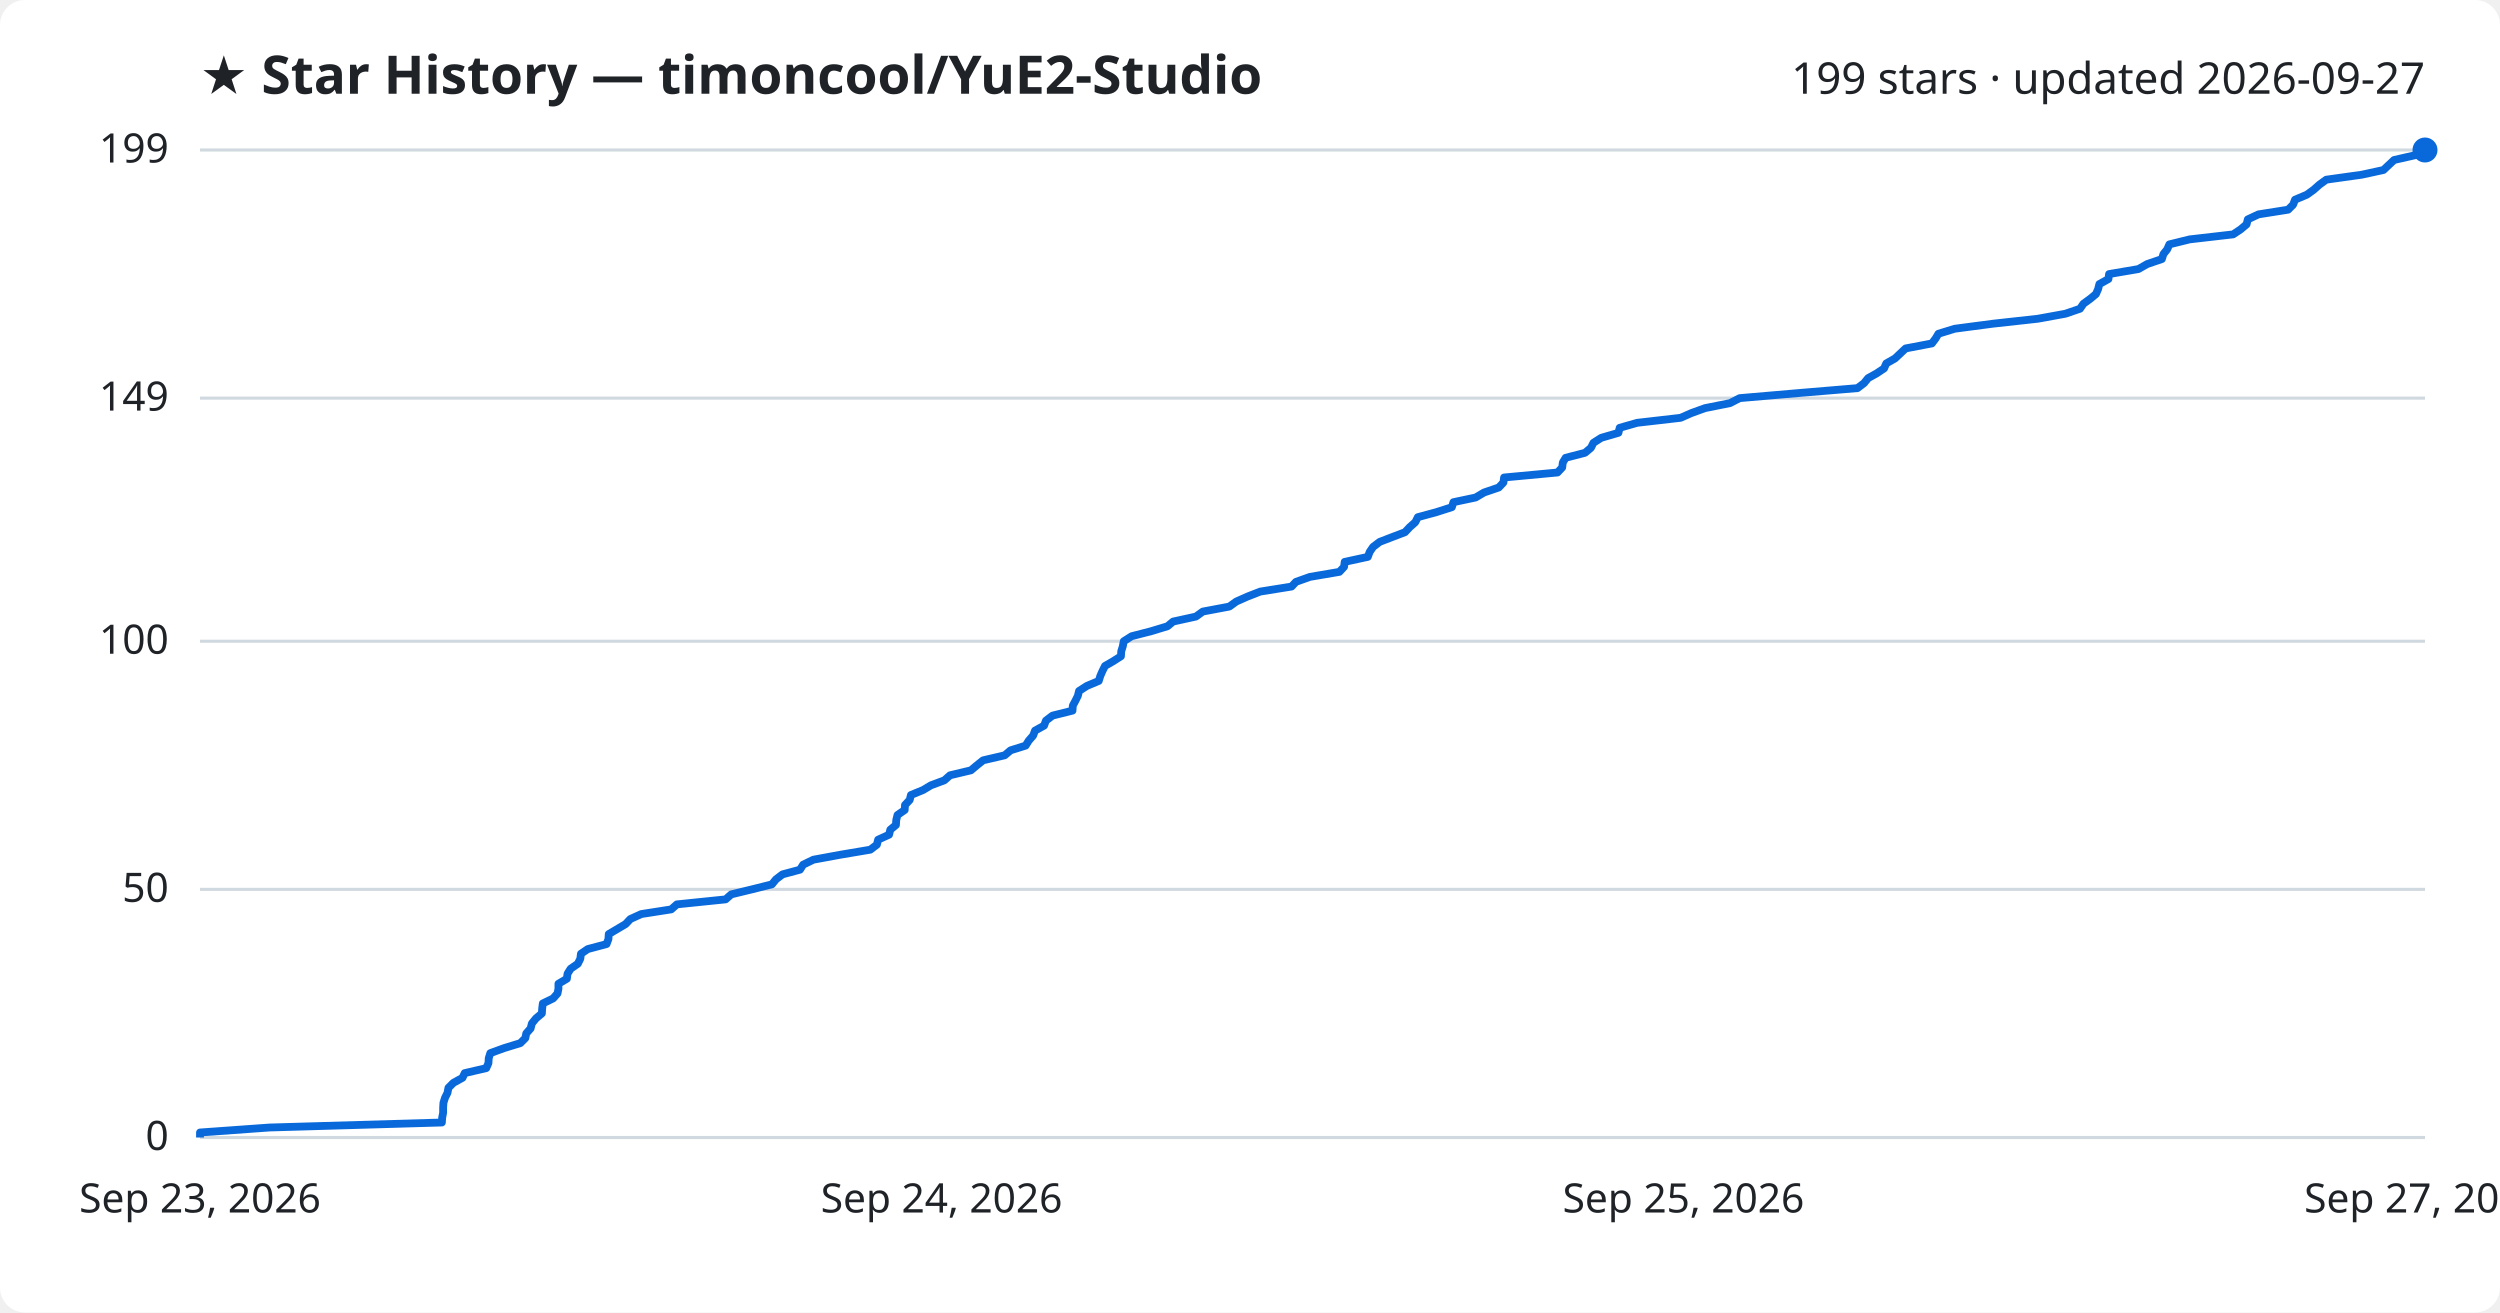
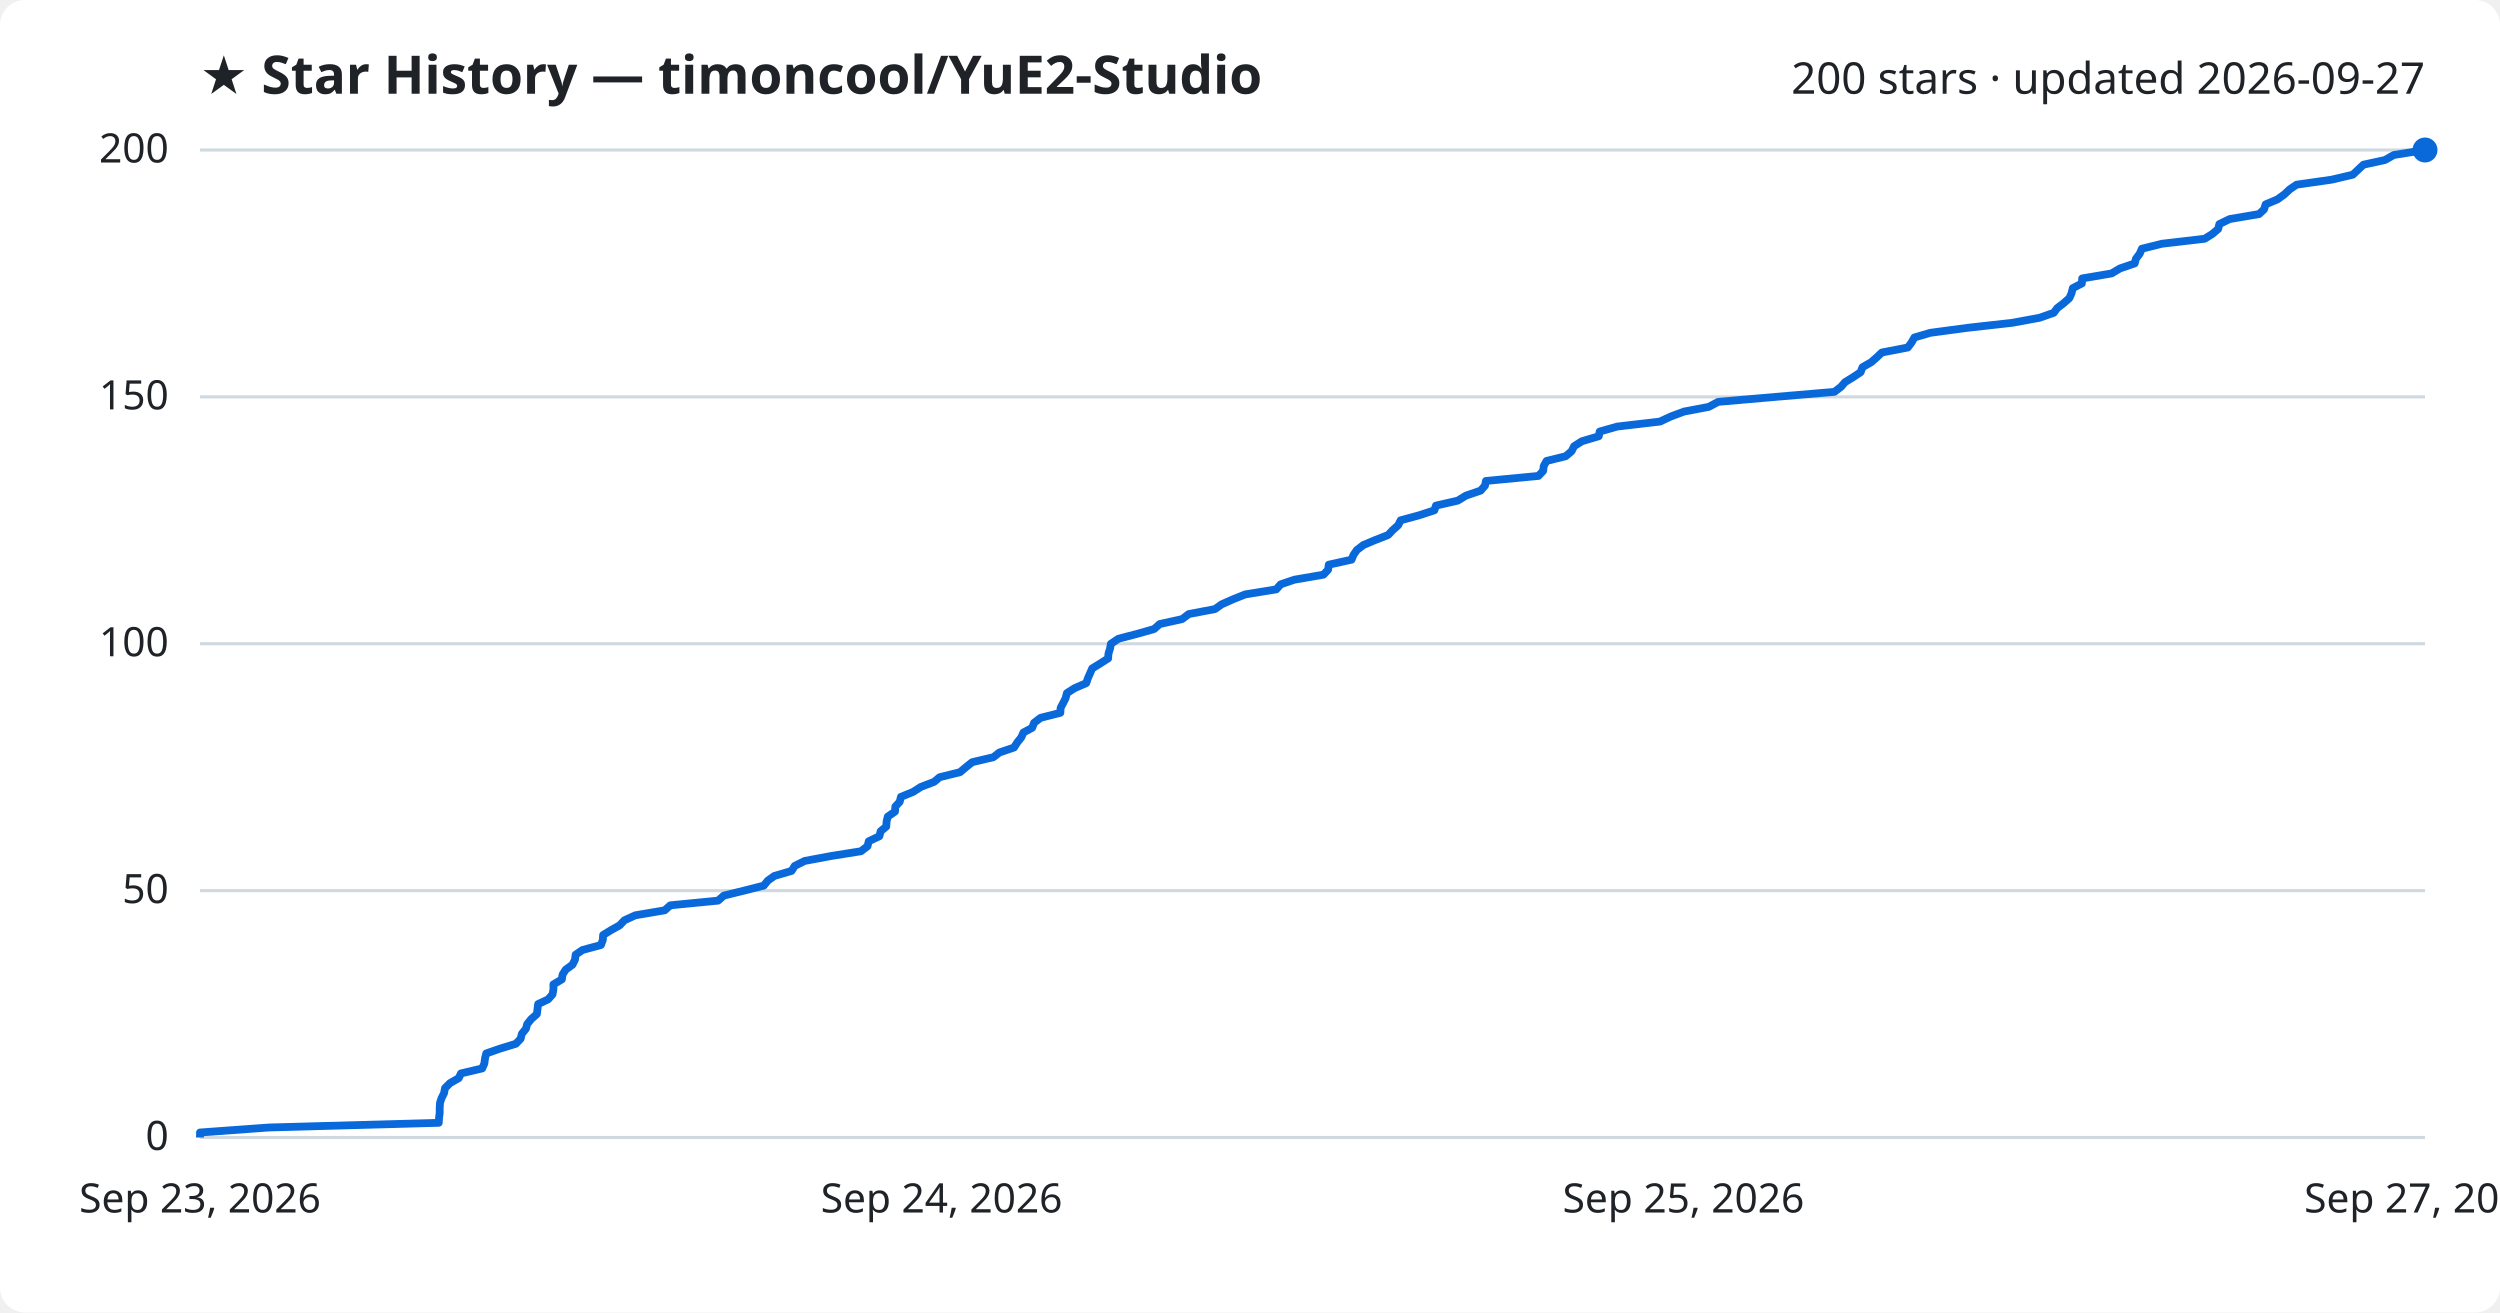
<svg xmlns="http://www.w3.org/2000/svg" viewBox="0 0 800 420" font-family="Segoe UI, sans-serif">
  <rect width="800" height="420" fill="#ffffff" rx="8" />
  <text x="64" y="30" fill="#1f2328" font-size="17" font-weight="700">★ Star History — timoncool/YuE2-Studio</text>
-   <text x="776" y="30" fill="#1f2328" font-size="14" text-anchor="end">199 stars · updated 2026-09-27</text>
+   <text x="776" y="30" fill="#1f2328" font-size="14" text-anchor="end">200 stars · updated 2026-09-27</text>
  <line x1="64" y1="364.0" x2="776" y2="364.0" stroke="#d1d9e0" stroke-width="1" />
  <text x="54" y="368.0" fill="#1f2328" font-size="13" text-anchor="end">0</text>
-   <line x1="64" y1="284.6" x2="776" y2="284.6" stroke="#d1d9e0" stroke-width="1" />
-   <text x="54" y="288.6" fill="#1f2328" font-size="13" text-anchor="end">50</text>
-   <line x1="64" y1="205.2" x2="776" y2="205.2" stroke="#d1d9e0" stroke-width="1" />
-   <text x="54" y="209.2" fill="#1f2328" font-size="13" text-anchor="end">100</text>
-   <line x1="64" y1="127.4" x2="776" y2="127.4" stroke="#d1d9e0" stroke-width="1" />
-   <text x="54" y="131.4" fill="#1f2328" font-size="13" text-anchor="end">149</text>
+   <line x1="64" y1="285.0" x2="776" y2="285.0" stroke="#d1d9e0" stroke-width="1" />
+   <text x="54" y="289.0" fill="#1f2328" font-size="13" text-anchor="end">50</text>
+   <line x1="64" y1="206.0" x2="776" y2="206.0" stroke="#d1d9e0" stroke-width="1" />
+   <text x="54" y="210.0" fill="#1f2328" font-size="13" text-anchor="end">100</text>
+   <line x1="64" y1="127.0" x2="776" y2="127.0" stroke="#d1d9e0" stroke-width="1" />
+   <text x="54" y="131.0" fill="#1f2328" font-size="13" text-anchor="end">150</text>
  <line x1="64" y1="48.0" x2="776" y2="48.0" stroke="#d1d9e0" stroke-width="1" />
-   <text x="54" y="52.0" fill="#1f2328" font-size="13" text-anchor="end">199</text>
-   <path d="M64.0,364.0 L64.0,362.4 L86.3,360.8 L141.4,359.2 L141.5,357.6 L141.8,356.1 L141.8,354.5 L141.9,352.9 L142.4,351.3 L143.2,349.7 L143.5,348.1 L145.1,346.5 L148.0,344.9 L148.7,343.4 L155.6,341.8 L156.3,340.2 L156.4,338.6 L156.9,337.0 L161.3,335.4 L166.5,333.8 L168.1,332.2 L168.4,330.7 L169.8,329.1 L170.2,327.5 L171.5,325.9 L173.4,324.3 L173.5,322.7 L173.7,321.1 L177.0,319.5 L178.4,317.9 L178.7,316.4 L178.7,314.8 L181.4,313.2 L181.6,311.6 L182.6,310.0 L184.9,308.4 L185.7,306.8 L185.9,305.2 L188.1,303.7 L194.1,302.1 L194.7,300.5 L194.8,298.9 L197.5,297.3 L200.2,295.7 L201.7,294.1 L205.2,292.5 L214.8,291.0 L216.6,289.4 L232.2,287.8 L234.0,286.2 L240.6,284.6 L247.0,283.0 L248.3,281.4 L250.4,279.8 L256.0,278.3 L257.0,276.7 L260.3,275.1 L269.0,273.5 L278.5,271.9 L280.6,270.3 L281.0,268.7 L284.5,267.1 L284.9,265.5 L286.7,264.0 L286.8,262.4 L287.2,260.8 L289.5,259.2 L289.6,257.6 L291.1,256.0 L291.5,254.4 L295.4,252.8 L297.9,251.3 L302.2,249.7 L304.0,248.1 L310.7,246.5 L312.6,244.9 L314.6,243.3 L321.5,241.7 L323.4,240.1 L328.2,238.6 L329.2,237.0 L330.6,235.4 L331.2,233.8 L334.1,232.2 L334.7,230.6 L336.8,229.0 L343.2,227.4 L343.3,225.8 L344.1,224.3 L344.9,222.7 L345.3,221.1 L347.8,219.5 L351.6,217.9 L352.1,216.3 L352.8,214.7 L353.6,213.1 L356.2,211.6 L358.7,210.0 L358.8,208.4 L359.3,206.8 L359.6,205.2 L362.1,203.6 L368.3,202.0 L373.6,200.4 L375.4,198.9 L382.7,197.3 L384.9,195.7 L393.4,194.1 L395.6,192.5 L399.2,190.9 L403.3,189.3 L413.3,187.7 L414.7,186.2 L419.2,184.6 L428.6,183.0 L430.1,181.4 L430.3,179.8 L437.7,178.2 L438.3,176.6 L439.4,175.0 L441.5,173.4 L445.4,171.9 L449.6,170.3 L451.1,168.7 L452.9,167.1 L453.7,165.5 L459.6,163.9 L464.6,162.3 L465.1,160.7 L472.2,159.2 L474.9,157.6 L479.6,156.0 L481.1,154.4 L481.3,152.8 L498.4,151.2 L499.9,149.6 L500.1,148.0 L501.0,146.5 L507.2,144.9 L509.1,143.3 L509.9,141.7 L512.4,140.1 L517.9,138.5 L518.3,136.9 L523.9,135.3 L537.8,133.7 L541.2,132.2 L545.6,130.6 L553.6,129.0 L556.7,127.4 L575.3,125.8 L594.4,124.2 L596.5,122.6 L597.8,121.0 L600.5,119.5 L602.9,117.9 L603.6,116.3 L606.4,114.7 L608.1,113.1 L609.8,111.5 L618.2,109.9 L619.4,108.3 L620.3,106.8 L625.5,105.2 L637.6,103.6 L652.1,102.0 L660.9,100.4 L665.6,98.8 L666.7,97.2 L668.9,95.6 L670.7,94.1 L671.4,92.5 L671.8,90.9 L674.7,89.3 L674.9,87.7 L684.3,86.1 L687.1,84.5 L691.8,82.9 L692.3,81.3 L693.5,79.8 L694.2,78.2 L700.7,76.6 L714.6,75.0 L717.0,73.4 L718.9,71.8 L719.3,70.2 L722.7,68.6 L732.2,67.1 L733.8,65.5 L734.4,63.9 L738.2,62.3 L740.4,60.7 L742.2,59.1 L744.4,57.5 L755.8,55.9 L762.7,54.4 L764.4,52.8 L766.1,51.2 L773.1,49.6 L776.0,48.0 L776.0,48.0" fill="none" stroke="#0969da" stroke-width="2.5" stroke-linejoin="round" />
+   <text x="54" y="52.0" fill="#1f2328" font-size="13" text-anchor="end">200</text>
+   <path d="M64.0,364.0 L64.0,362.4 L86.0,360.8 L140.4,359.3 L140.5,357.7 L140.7,356.1 L140.7,354.5 L140.8,352.9 L141.3,351.4 L142.1,349.8 L142.4,348.2 L144.0,346.6 L146.8,345.0 L147.5,343.5 L154.3,341.9 L155.0,340.3 L155.2,338.7 L155.6,337.1 L159.9,335.6 L165.1,334.0 L166.6,332.4 L167.0,330.8 L168.3,329.2 L168.7,327.7 L170.0,326.1 L171.8,324.5 L172.0,322.9 L172.2,321.3 L175.4,319.8 L176.8,318.2 L177.1,316.6 L177.1,315.0 L179.8,313.4 L180.0,311.9 L181.0,310.3 L183.2,308.7 L184.0,307.1 L184.2,305.5 L186.4,304.0 L192.3,302.4 L192.9,300.8 L193.0,299.2 L195.6,297.6 L198.3,296.1 L199.8,294.5 L203.3,292.9 L212.7,291.3 L214.5,289.7 L229.8,288.2 L231.6,286.6 L238.1,285.0 L244.4,283.4 L245.7,281.8 L247.8,280.3 L253.3,278.7 L254.3,277.1 L257.5,275.5 L266.1,273.9 L275.5,272.4 L277.6,270.8 L278.0,269.2 L281.4,267.6 L281.8,266.0 L283.6,264.5 L283.7,262.9 L284.1,261.3 L286.4,259.7 L286.5,258.1 L287.9,256.6 L288.3,255.0 L292.2,253.4 L294.7,251.8 L298.9,250.2 L300.7,248.7 L307.2,247.1 L309.1,245.5 L311.1,243.9 L317.9,242.3 L319.8,240.8 L324.5,239.2 L325.5,237.6 L326.8,236.0 L327.5,234.4 L330.3,232.9 L330.9,231.3 L333.0,229.7 L339.3,228.1 L339.4,226.5 L340.2,225.0 L341.0,223.4 L341.4,221.8 L343.9,220.2 L347.6,218.6 L348.1,217.1 L348.8,215.5 L349.5,213.9 L352.1,212.3 L354.6,210.7 L354.7,209.2 L355.2,207.6 L355.5,206.0 L357.9,204.4 L364.0,202.8 L369.3,201.3 L371.1,199.7 L378.3,198.1 L380.4,196.5 L388.8,194.9 L390.9,193.4 L394.5,191.8 L398.5,190.2 L408.4,188.6 L409.8,187.0 L414.2,185.5 L423.5,183.9 L425.0,182.3 L425.2,180.7 L432.5,179.1 L433.1,177.6 L434.2,176.0 L436.3,174.4 L440.1,172.8 L444.2,171.2 L445.6,169.7 L447.4,168.1 L448.2,166.5 L454.1,164.9 L459.0,163.3 L459.5,161.8 L466.5,160.2 L469.1,158.6 L473.8,157.0 L475.2,155.4 L475.5,153.9 L492.3,152.3 L493.8,150.7 L494.0,149.1 L494.9,147.5 L501.0,146.0 L502.9,144.4 L503.7,142.8 L506.2,141.2 L511.6,139.6 L511.9,138.1 L517.5,136.5 L531.2,134.9 L534.6,133.3 L538.9,131.7 L546.8,130.2 L549.8,128.6 L568.2,127.0 L587.0,125.4 L589.1,123.8 L590.4,122.3 L593.0,120.7 L595.4,119.1 L596.0,117.5 L598.8,115.9 L600.5,114.4 L602.2,112.8 L610.5,111.2 L611.7,109.6 L612.6,108.0 L617.7,106.5 L629.6,104.9 L643.9,103.3 L652.6,101.7 L657.2,100.1 L658.3,98.6 L660.4,97.0 L662.2,95.4 L662.9,93.8 L663.3,92.2 L666.2,90.7 L666.3,89.1 L675.7,87.5 L678.4,85.9 L683.1,84.3 L683.5,82.8 L684.7,81.2 L685.4,79.6 L691.8,78.0 L705.5,76.4 L707.9,74.9 L709.8,73.3 L710.2,71.7 L713.5,70.1 L722.9,68.5 L724.5,67.0 L725.0,65.4 L728.8,63.8 L731.0,62.2 L732.7,60.6 L734.9,59.1 L746.1,57.5 L752.9,55.9 L754.6,54.3 L756.3,52.7 L763.2,51.2 L766.0,49.6 L776.0,48.0 L776.0,48.0" fill="none" stroke="#0969da" stroke-width="2.5" stroke-linejoin="round" />
  <circle cx="776.0" cy="48.0" r="4" fill="#0969da" />
  <text x="64.0" y="388" fill="#1f2328" font-size="13" text-anchor="middle">Sep 23, 2026</text>
  <text x="301.3" y="388" fill="#1f2328" font-size="13" text-anchor="middle">Sep 24, 2026</text>
  <text x="538.7" y="388" fill="#1f2328" font-size="13" text-anchor="middle">Sep 25, 2026</text>
  <text x="776.0" y="388" fill="#1f2328" font-size="13" text-anchor="middle">Sep 27, 2026</text>
</svg>
